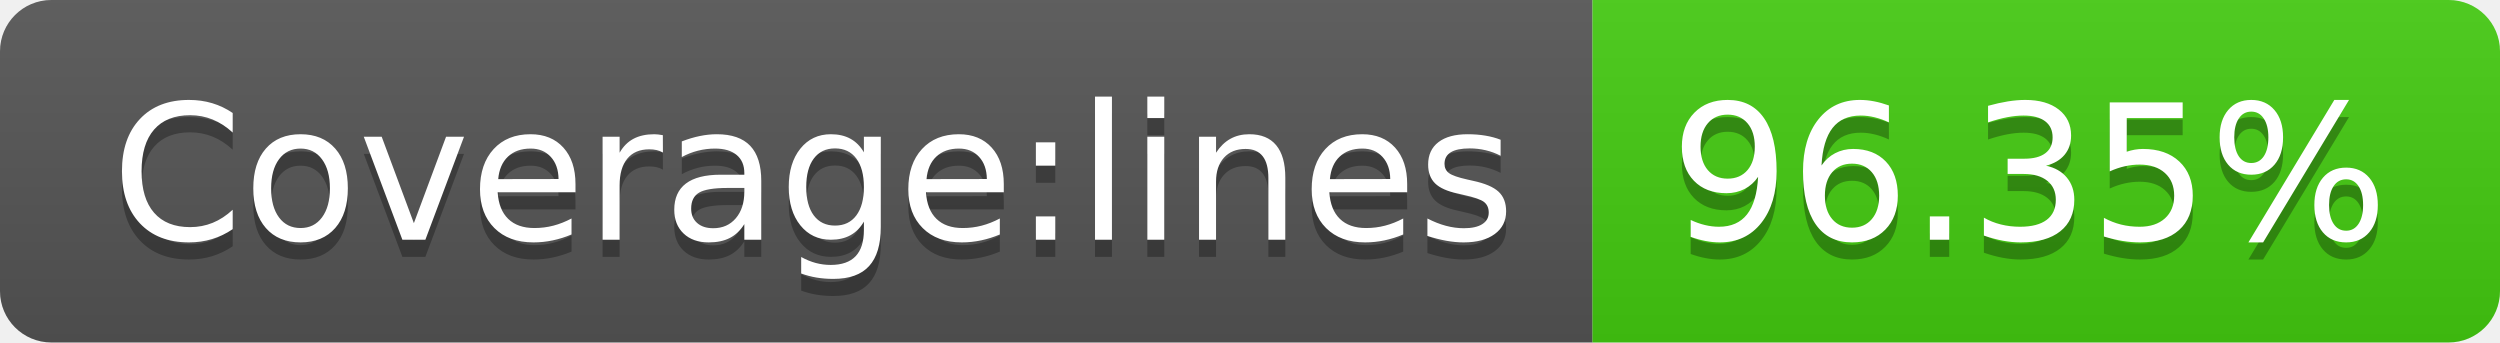
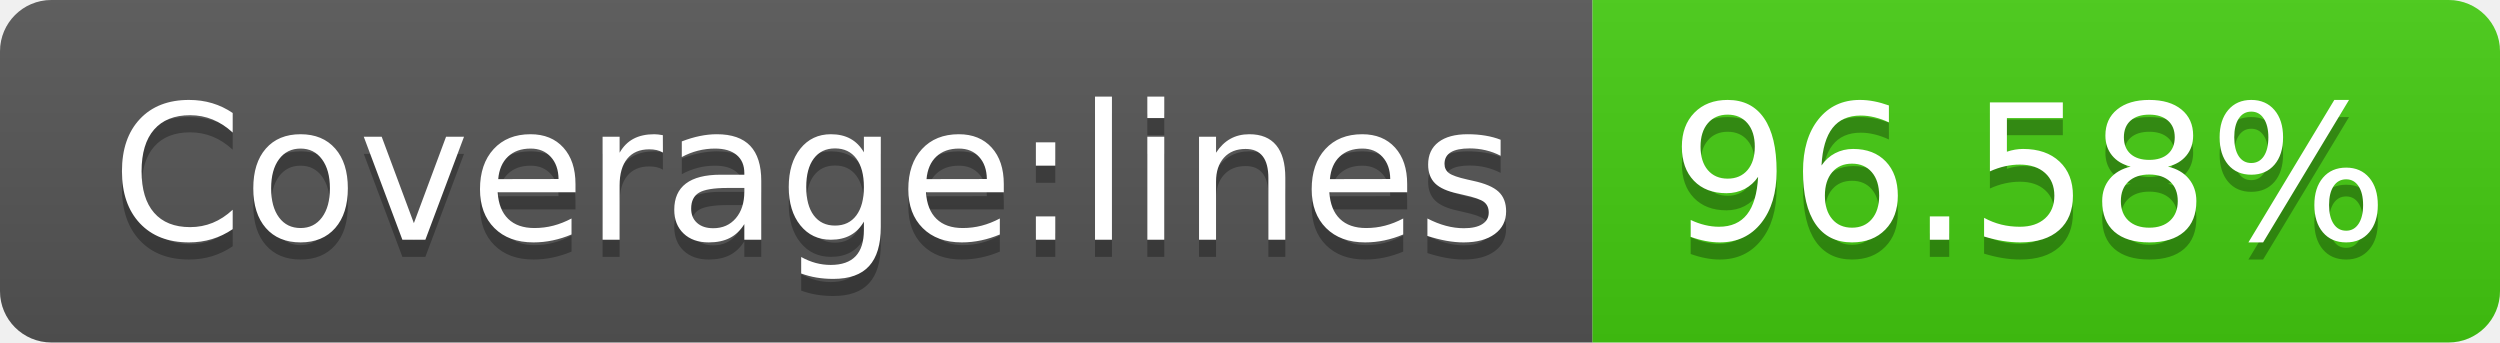
- <svg xmlns="http://www.w3.org/2000/svg" width="146" height="20" role="img" aria-label="Coverage:lines: 96.35%">
+ <svg xmlns="http://www.w3.org/2000/svg" width="146" height="20" role="img" aria-label="Coverage:lines: 96.58%">
  <linearGradient id="s" x2="0" y2="100%">
    <stop offset="0" stop-color="#bbb" stop-opacity=".1" />
    <stop offset="1" stop-opacity=".1" />
  </linearGradient>
  <clipPath id="r">
    <rect width="146" height="20" rx="3" fill="#fff" />
  </clipPath>
  <g clip-path="url(#r)">
    <rect width="93" height="20" fill="#555" />
    <rect x="93" width="53" height="20" fill="#4c1" />
    <rect width="146" height="20" fill="url(#s)" />
  </g>
  <g fill="#fff" text-anchor="middle" font-family="Verdana,Geneva,DejaVu Sans,sans-serif" text-rendering="geometricPrecision" font-size="110">
    <text aria-hidden="true" x="475" y="150" fill="#010101" fill-opacity=".3" transform="scale(.1)" textLength="830">Coverage:lines</text>
    <text x="475" y="140" transform="scale(.1)" fill="#fff" textLength="830">Coverage:lines</text>
-     <text aria-hidden="true" x="1185" y="150" fill="#010101" fill-opacity=".3" transform="scale(.1)" textLength="430">96.35%</text>
-     <text x="1185" y="140" transform="scale(.1)" fill="#fff" textLength="430">96.35%</text>
+     <text aria-hidden="true" x="1185" y="150" fill="#010101" fill-opacity=".3" transform="scale(.1)" textLength="430">96.58%</text>
+     <text x="1185" y="140" transform="scale(.1)" fill="#fff" textLength="430">96.58%</text>
  </g>
</svg>
